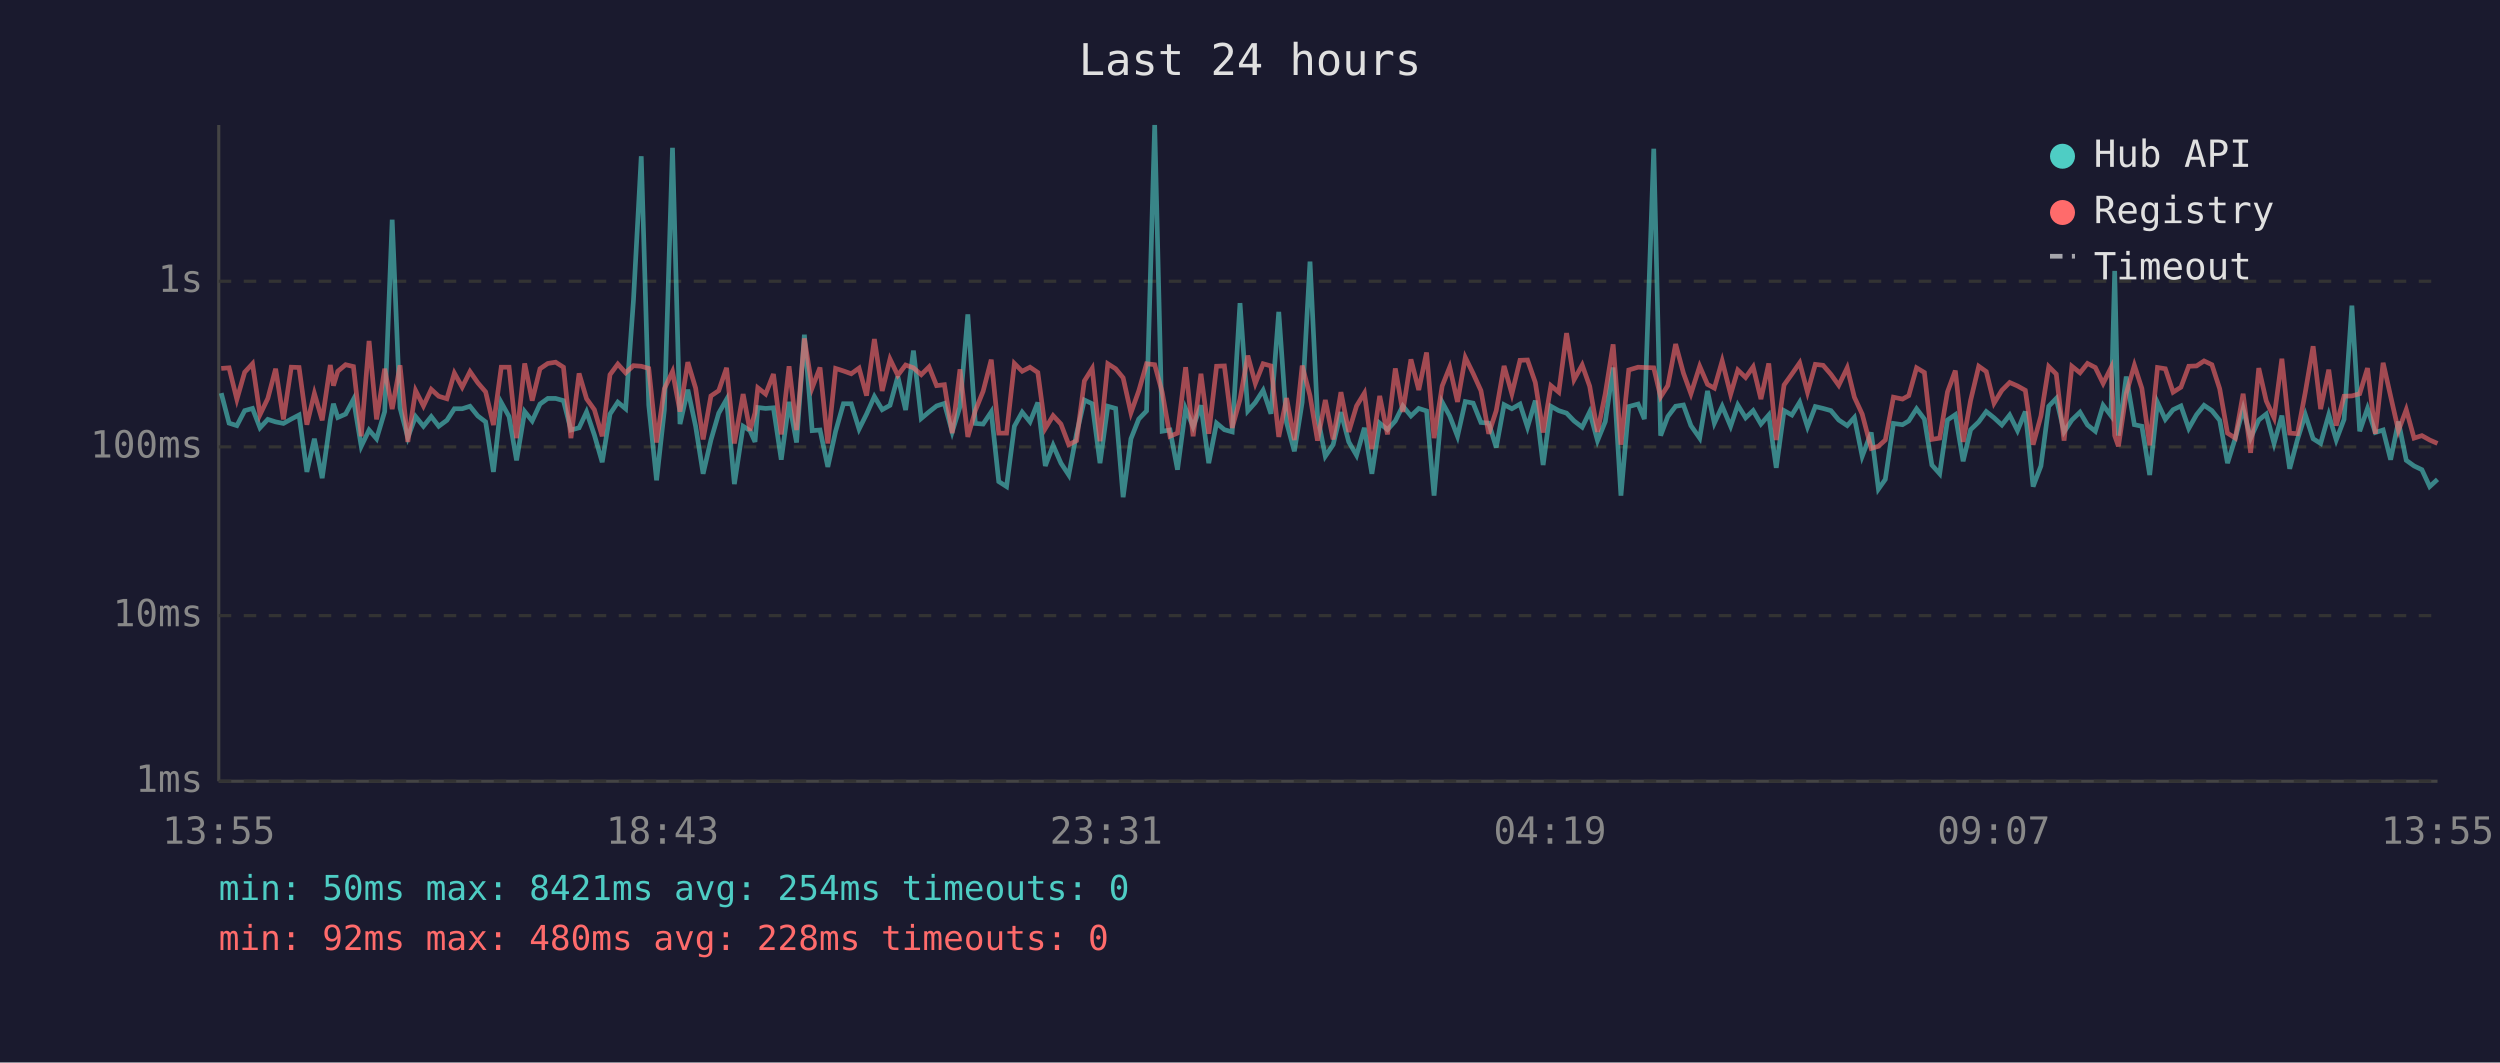
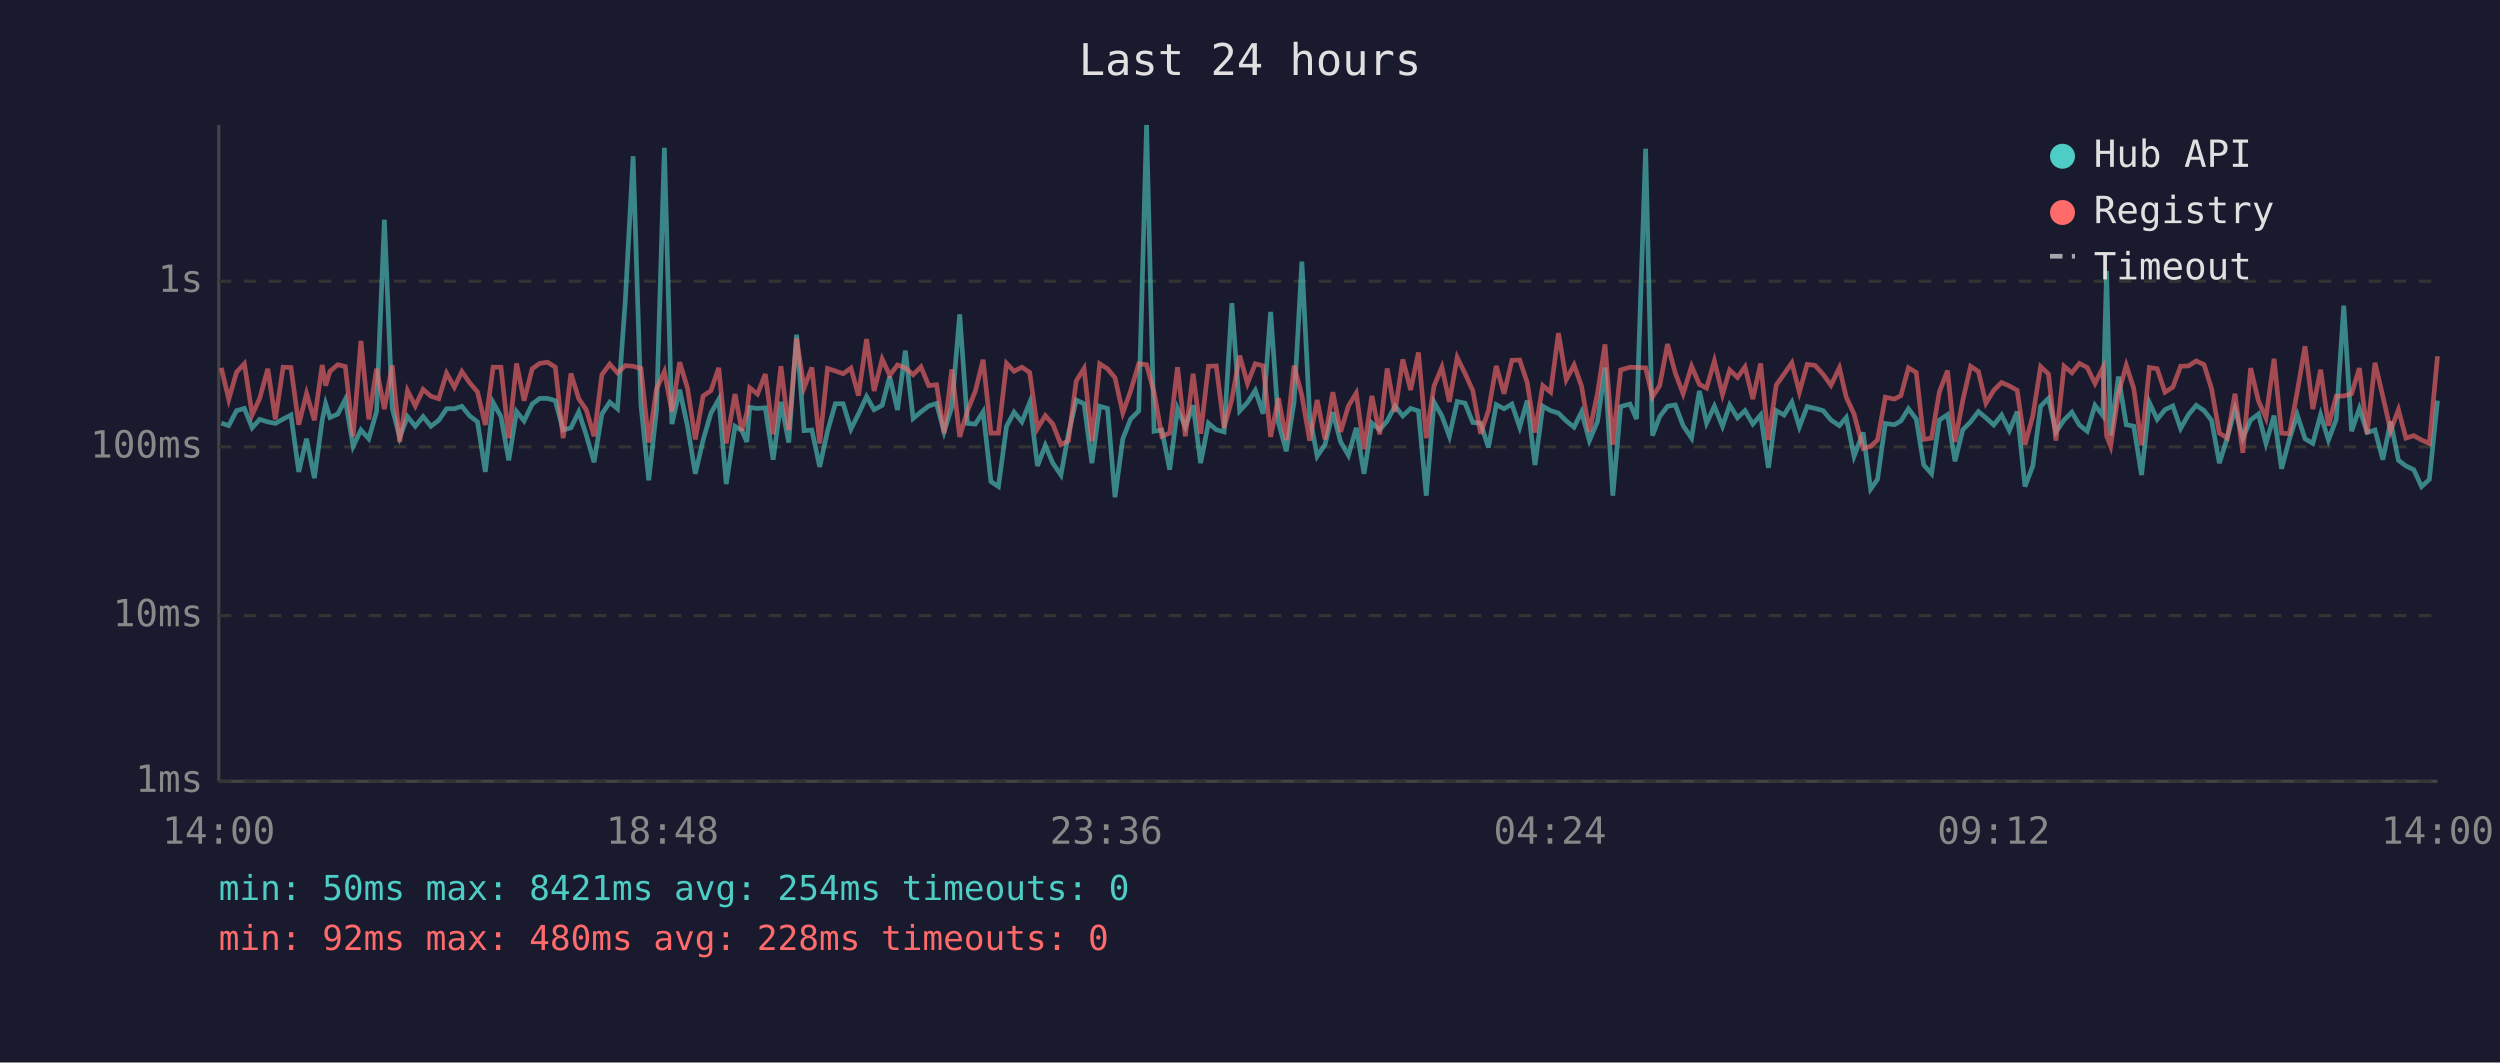
<svg xmlns="http://www.w3.org/2000/svg" viewBox="0 0 800 340" font-family="monospace" font-size="12">
  <rect width="800" height="340" fill="#1a1a2e" />
  <text x="400" y="24" fill="#e0e0e0" font-size="14" text-anchor="middle">Last 24 hours</text>
  <line x1="70" y1="40" x2="70" y2="250" stroke="#444" stroke-width="1" />
  <line x1="70" y1="250" x2="780" y2="250" stroke="#444" stroke-width="1" />
  <line x1="70" y1="250" x2="780" y2="250" stroke="#333" stroke-width="1" stroke-dasharray="4" />
  <text x="65" y="250" fill="#888" text-anchor="end" dominant-baseline="middle">1ms</text>
  <line x1="70" y1="197" x2="780" y2="197" stroke="#333" stroke-width="1" stroke-dasharray="4" />
  <text x="65" y="197" fill="#888" text-anchor="end" dominant-baseline="middle">10ms</text>
  <line x1="70" y1="143" x2="780" y2="143" stroke="#333" stroke-width="1" stroke-dasharray="4" />
  <text x="65" y="143" fill="#888" text-anchor="end" dominant-baseline="middle">100ms</text>
  <line x1="70" y1="90" x2="780" y2="90" stroke="#333" stroke-width="1" stroke-dasharray="4" />
  <text x="65" y="90" fill="#888" text-anchor="end" dominant-baseline="middle">1s</text>
-   <text x="70" y="270" fill="#888" text-anchor="middle">13:55</text>
-   <text x="212" y="270" fill="#888" text-anchor="middle">18:43</text>
-   <text x="354" y="270" fill="#888" text-anchor="middle">23:31</text>
-   <text x="496" y="270" fill="#888" text-anchor="middle">04:19</text>
-   <text x="638" y="270" fill="#888" text-anchor="middle">09:07</text>
-   <text x="780" y="270" fill="#888" text-anchor="middle">13:55</text>
-   <polyline points="70.8,125.8 73.3,135.4 75.8,136.2 78.3,131.4 80.8,130.7 83.2,136.9 85.7,134.2 88.2,135.0 90.7,135.5 93.2,134.1 95.7,132.8 98.2,151.0 100.6,140.4 103.1,153.0 105.7,134.5 106.7,129.2 108.1,133.6 110.6,132.5 113.1,127.8 115.6,142.8 118.1,137.6 120.5,140.4 123.1,131.7 125.5,70.3 128.0,130.5 130.5,140.0 133.0,133.3 135.5,136.4 138.0,133.3 140.4,136.4 143.0,134.5 145.4,130.8 147.9,130.8 150.4,130.0 152.9,133.1 155.4,135.0 157.9,151.0 160.4,128.8 162.9,133.3 165.3,147.3 167.9,131.7 170.3,134.7 172.8,129.3 175.3,127.5 177.8,127.5 180.3,128.2 182.7,137.6 185.3,136.9 187.7,131.8 190.2,139.2 192.7,147.9 195.2,132.5 197.7,128.7 200.2,130.8 202.7,96.2 205.2,50.0 207.6,129.6 210.1,153.7 212.6,131.2 215.2,47.3 217.6,135.7 220.1,124.7 222.6,136.4 225.0,151.6 227.5,140.8 230.0,132.2 232.5,127.8 235.0,154.9 237.8,136.4 240.0,137.8 241.6,141.4 242.5,130.4 245.0,130.7 247.5,130.5 250.0,147.1 252.5,128.6 254.9,141.6 257.4,107.1 259.9,137.8 262.4,137.6 264.9,149.4 267.4,138.0 269.9,129.2 272.4,129.2 274.9,137.3 277.3,132.5 279.8,126.9 282.3,131.1 284.8,129.7 287.3,120.5 289.8,131.2 292.3,112.2 294.8,133.9 297.3,131.8 299.7,129.9 302.2,129.1 304.7,138.2 307.2,130.1 309.7,100.6 312.1,135.5 314.6,135.7 317.2,131.8 319.6,154.1 322.1,155.7 324.6,136.4 327.1,131.9 329.6,135.0 332.1,128.8 334.5,149.1 337.0,142.5 339.5,148.2 342.0,152.0 344.5,138.8 347.0,128.0 349.5,129.2 352.0,148.2 354.5,130.0 357.0,130.7 359.4,159.1 361.9,140.4 364.4,134.1 366.9,131.5 369.5,40.0 371.9,138.0 374.4,137.6 376.8,150.3 379.4,130.8 381.8,136.6 384.3,129.7 386.8,148.2 389.3,135.4 391.8,137.5 394.3,138.2 396.8,97.0 399.3,131.5 401.7,128.8 404.2,124.9 406.7,132.4 409.2,99.8 411.7,135.2 414.2,144.4 416.7,128.7 419.2,83.7 421.6,133.1 424.1,146.0 426.6,142.3 429.1,131.9 431.6,141.4 434.1,145.7 436.6,136.9 439.0,151.6 441.5,135.4 444.0,137.5 446.5,134.7 448.9,129.9 451.5,133.1 454.0,130.7 456.5,131.5 458.9,158.6 461.5,128.7 463.9,133.1 466.4,139.6 468.9,128.5 471.4,129.0 473.9,135.2 476.4,135.4 478.8,143.2 481.3,129.5 483.8,130.8 486.4,129.3 488.8,136.7 491.3,128.2 493.8,148.8 496.3,130.0 498.8,131.4 501.3,132.2 503.7,134.7 506.3,136.7 508.7,131.8 511.2,141.0 513.7,134.9 516.2,117.6 518.7,158.6 521.2,130.1 524.2,129.3 526.2,134.1 529.2,47.6 531.4,139.4 533.7,133.3 536.2,130.0 538.7,129.6 541.1,136.2 543.9,140.2 546.4,125.1 548.6,135.4 551.1,130.0 553.8,136.4 556.1,129.6 558.6,133.7 561.0,131.4 563.5,135.7 566.0,132.8 568.4,149.7 570.9,131.4 573.4,132.8 575.9,128.7 578.4,136.6 580.9,130.1 583.4,130.7 585.9,131.4 588.4,134.4 591.1,136.2 593.4,133.6 595.9,146.0 598.8,138.4 601.1,156.5 603.3,153.4 605.9,135.5 608.8,135.9 610.8,134.7 613.3,130.8 615.8,134.1 618.2,148.8 620.7,151.6 623.2,134.4 625.7,132.7 628.2,147.6 630.6,137.5 633.2,135.0 635.6,131.7 638.1,133.7 640.6,136.0 643.1,132.8 645.6,137.8 648.1,131.7 650.6,155.7 653.1,149.1 655.6,130.0 658.0,127.5 660.5,138.2 663.0,134.4 665.6,131.9 668.0,136.0 670.5,138.0 673.0,129.7 675.5,133.0 676.7,86.7 677.9,139.4 680.4,120.5 683.0,135.9 685.4,136.4 687.9,152.0 690.4,128.8 692.9,134.2 695.4,131.1 697.9,129.9 700.4,137.1 702.9,132.7 705.3,129.7 707.8,131.4 710.3,134.5 712.8,148.2 715.3,140.2 717.8,130.8 720.2,140.2 722.8,134.4 725.2,132.5 727.7,141.9 730.2,133.0 732.7,150.0 735.2,140.6 737.7,132.7 740.2,140.4 742.6,141.9 745.2,132.7 747.6,140.8 750.1,134.2 752.6,97.8 755.1,138.0 757.6,130.7 760.1,138.4 762.6,137.6 765.0,147.1 767.5,134.9 770.0,147.3 772.5,149.1 775.0,150.3 777.5,155.7 780.0,153.4" fill="none" stroke="#4ecdc4" stroke-width="1.5" opacity="0.6" />
-   <polyline points="70.8,117.9 73.3,117.7 75.8,127.8 78.3,119.1 80.8,116.4 83.2,132.7 85.7,127.5 88.2,118.0 90.7,134.2 93.2,117.5 95.7,117.6 98.2,135.9 100.6,125.9 103.1,134.5 105.7,116.8 106.7,123.4 108.1,118.8 110.6,116.7 113.1,117.3 115.6,139.6 118.1,109.1 120.5,134.2 123.1,118.0 125.5,130.9 128.0,116.9 130.5,141.4 133.0,125.0 135.5,129.9 138.0,124.6 140.4,126.8 143.0,127.6 145.4,119.4 147.9,123.9 150.4,118.9 152.9,122.5 155.4,125.4 157.9,136.0 160.4,117.5 162.9,117.5 165.3,140.2 167.9,116.3 170.3,128.2 172.8,118.0 175.3,116.3 177.8,115.9 180.3,117.5 182.7,140.2 185.3,119.5 187.7,127.6 190.2,131.1 192.7,139.6 195.2,119.9 197.7,116.5 200.2,119.3 202.7,117.0 205.2,117.2 207.6,117.9 210.1,141.6 212.6,124.4 215.2,118.9 217.6,131.7 220.1,115.9 222.6,124.2 225.0,140.6 227.5,126.7 230.0,125.0 232.5,117.7 235.0,141.9 237.8,126.1 240.0,137.8 241.6,132.1 242.5,124.1 245.0,126.1 247.5,119.7 250.0,139.0 252.5,117.2 254.9,137.6 257.4,108.3 259.9,124.1 262.4,117.6 264.9,141.9 267.4,117.9 269.9,118.7 272.4,119.6 274.9,117.8 277.3,126.6 279.8,108.5 282.3,125.1 284.8,114.9 287.3,120.1 289.8,116.8 292.3,117.7 294.8,119.9 297.3,117.4 299.7,123.4 302.2,123.1 304.7,138.6 307.2,118.2 309.7,139.8 312.1,131.4 314.6,125.2 317.2,115.1 319.6,138.6 322.1,138.6 324.6,116.3 327.1,118.8 329.6,117.5 332.1,119.2 334.5,137.1 337.0,133.0 339.5,135.7 342.0,142.3 344.5,141.0 347.0,121.9 349.5,117.9 352.0,141.2 354.5,116.4 357.0,118.0 359.4,120.9 361.9,132.1 364.4,125.1 366.9,116.4 369.5,116.7 371.9,125.5 374.4,139.6 376.8,138.6 379.4,117.5 381.8,139.6 384.3,119.6 386.8,138.8 389.3,117.2 391.8,117.1 394.3,136.9 396.8,127.8 399.3,113.8 401.7,122.7 404.2,116.4 406.7,117.1 409.2,139.8 411.7,127.4 414.2,140.8 416.7,117.0 419.2,126.6 421.6,141.0 424.1,128.0 426.6,140.6 429.1,125.5 431.6,138.2 434.1,129.9 436.6,125.8 439.0,143.7 441.5,126.7 444.0,139.0 446.5,117.9 448.9,131.8 451.5,115.0 454.0,124.8 456.5,112.8 458.9,140.2 461.5,123.5 463.9,117.5 466.4,128.6 468.9,114.4 471.4,119.5 473.9,125.0 476.4,138.8 478.8,131.4 481.3,117.1 483.8,126.0 486.4,115.3 488.8,115.2 491.3,122.4 493.8,138.4 496.3,123.4 498.8,125.5 501.3,106.6 503.7,121.5 506.3,116.8 508.7,123.6 511.2,138.2 513.7,125.9 516.2,110.2 518.7,142.3 521.2,118.4 524.2,117.5 526.2,117.6 529.2,117.7 531.4,127.0 533.7,123.4 536.2,110.1 538.7,119.4 541.1,126.0 543.9,117.2 546.4,123.0 548.6,124.2 551.1,115.5 553.8,126.2 556.1,118.4 558.6,120.8 561.0,117.4 563.5,127.7 566.0,116.3 568.4,140.8 570.9,123.2 573.4,119.7 575.9,116.1 578.4,125.5 580.9,116.6 583.4,116.9 585.9,119.8 588.4,123.3 591.1,117.7 593.4,127.1 595.9,132.5 598.8,143.5 601.1,142.8 603.3,140.8 605.9,127.1 608.8,127.7 610.8,126.6 613.3,117.7 615.8,119.2 618.2,140.6 620.7,140.2 623.2,125.4 625.7,118.6 628.2,141.4 630.6,128.1 633.2,117.2 635.6,118.9 638.1,129.0 640.6,124.9 643.1,122.4 645.6,123.5 648.1,124.9 650.6,142.3 653.1,133.1 655.6,117.3 658.0,119.7 660.5,141.0 663.0,117.2 665.6,119.3 668.0,116.3 670.5,117.6 673.0,122.7 675.5,117.7 676.7,139.4 677.9,142.8 680.4,125.9 683.0,116.9 685.4,124.3 687.9,142.5 690.4,117.6 692.9,118.0 695.4,125.5 697.9,123.9 700.4,117.2 702.9,117.1 705.3,115.5 707.8,116.7 710.3,124.4 712.8,138.6 715.3,140.2 717.8,126.0 720.2,144.9 722.8,117.8 725.2,128.3 727.7,133.7 730.2,114.8 732.7,138.6 735.2,138.8 737.7,125.5 740.2,110.8 742.6,130.9 745.2,118.3 747.6,136.2 750.1,126.8 752.6,126.7 755.1,126.0 757.6,117.8 760.1,138.8 762.6,116.1 765.0,126.8 767.5,137.8 770.0,131.1 772.5,140.2 775.0,139.4 777.5,140.8 780.0,141.9" fill="none" stroke="#ff6b6b" stroke-width="1.5" opacity="0.6" />
+   <text x="70" y="270" fill="#888" text-anchor="middle">14:00</text>
+   <text x="212" y="270" fill="#888" text-anchor="middle">18:48</text>
+   <text x="354" y="270" fill="#888" text-anchor="middle">23:36</text>
+   <text x="496" y="270" fill="#888" text-anchor="middle">04:24</text>
+   <text x="638" y="270" fill="#888" text-anchor="middle">09:12</text>
+   <text x="780" y="270" fill="#888" text-anchor="middle">14:00</text>
+   <polyline points="70.8,135.4 73.2,136.2 75.7,131.4 78.2,130.7 80.7,136.9 83.1,134.2 85.7,135.0 88.1,135.5 90.6,134.1 93.1,132.8 95.6,151.0 98.1,140.4 100.6,153.0 103.1,134.5 104.2,129.2 105.6,133.6 108.1,132.5 110.5,127.8 113.0,142.8 115.5,137.6 118.0,140.4 120.5,131.7 123.0,70.3 125.5,130.5 127.9,140.0 130.4,133.3 132.9,136.4 135.4,133.3 137.9,136.4 140.4,134.5 142.9,130.8 145.4,130.8 147.8,130.0 150.3,133.1 152.8,135.0 155.3,151.0 157.8,128.8 160.3,133.3 162.8,147.3 165.3,131.7 167.7,134.7 170.3,129.3 172.7,127.5 175.2,127.5 177.7,128.2 180.2,137.6 182.7,136.9 185.2,131.8 187.6,139.2 190.1,147.9 192.6,132.5 195.1,128.7 197.6,130.8 200.1,96.2 202.6,50.0 205.1,129.6 207.6,153.7 210.1,131.2 212.6,47.3 215.0,135.7 217.5,124.7 220.0,136.4 222.5,151.6 225.0,140.8 227.5,132.2 230.0,127.8 232.4,154.9 235.2,136.4 237.4,137.8 239.0,141.4 239.9,130.4 242.4,130.7 244.9,130.5 247.4,147.1 249.9,128.6 252.4,141.6 254.9,107.1 257.3,137.8 259.8,137.6 262.3,149.4 264.8,138.0 267.3,129.2 269.8,129.2 272.3,137.3 274.7,132.5 277.3,126.9 279.7,131.1 282.3,129.7 284.7,120.5 287.2,131.2 289.7,112.2 292.2,133.9 294.7,131.8 297.2,129.9 299.7,129.1 302.1,138.2 304.6,130.1 307.1,100.6 309.6,135.5 312.1,135.7 314.6,131.8 317.1,154.1 319.5,155.7 322.1,136.4 324.5,131.9 327.0,135.0 329.5,128.8 332.0,149.1 334.5,142.5 336.9,148.2 339.5,152.0 341.9,138.8 344.4,128.0 346.9,129.2 349.4,148.2 351.9,130.0 354.4,130.7 356.8,159.1 359.3,140.4 361.8,134.1 364.4,131.5 366.9,40.0 369.3,138.0 371.8,137.6 374.3,150.3 376.8,130.8 379.3,136.6 381.8,129.7 384.2,148.2 386.7,135.4 389.2,137.5 391.7,138.2 394.2,97.0 396.7,131.5 399.2,128.8 401.7,124.9 404.2,132.4 406.6,99.8 409.1,135.2 411.6,144.4 414.1,128.7 416.6,83.7 419.1,133.1 421.5,146.0 424.0,142.3 426.5,131.9 429.0,141.4 431.5,145.7 434.0,136.9 436.5,151.6 439.0,135.4 441.5,137.5 443.9,134.7 446.4,129.9 448.9,133.1 451.4,130.7 453.9,131.5 456.4,158.6 458.9,128.7 461.4,133.1 463.8,139.6 466.3,128.5 468.8,129.0 471.3,135.2 473.8,135.4 476.3,143.2 478.8,129.5 481.3,130.8 483.8,129.3 486.3,136.7 488.7,128.2 491.2,148.8 493.7,130.0 496.2,131.4 498.7,132.2 501.2,134.7 503.7,136.7 506.1,131.8 508.6,141.0 511.2,134.9 513.6,117.6 516.1,158.6 518.6,130.1 521.6,129.3 523.7,134.1 526.6,47.6 528.8,139.4 531.1,133.3 533.6,130.0 536.1,129.6 538.6,136.2 541.3,140.2 543.8,125.1 546.1,135.4 548.6,130.0 551.2,136.4 553.5,129.6 556.0,133.7 558.4,131.4 560.9,135.7 563.4,132.8 565.9,149.7 568.4,131.4 570.9,132.8 573.4,128.7 575.8,136.6 578.3,130.1 580.8,130.7 583.4,131.4 585.9,134.4 588.6,136.2 590.8,133.6 593.3,146.0 596.2,138.4 598.6,156.5 600.8,153.4 603.3,135.5 606.2,135.9 608.3,134.7 610.7,130.8 613.2,134.1 615.6,148.8 618.1,151.6 620.6,134.4 623.2,132.7 625.6,147.6 628.1,137.5 630.6,135.0 633.1,131.7 635.5,133.7 638.0,136.0 640.5,132.8 643.0,137.8 645.5,131.7 648.0,155.7 650.5,149.1 653.0,130.0 655.5,127.5 657.9,138.2 660.5,134.4 663.0,131.9 665.4,136.0 667.9,138.0 670.4,129.7 672.9,133.0 674.1,86.7 675.4,139.4 677.9,120.5 680.4,135.9 682.8,136.4 685.3,152.0 687.8,128.8 690.3,134.2 692.8,131.1 695.3,129.9 697.8,137.1 700.3,132.7 702.8,129.7 705.3,131.4 707.7,134.5 710.2,148.2 712.7,140.2 715.2,130.8 717.7,140.2 720.2,134.4 722.7,132.5 725.1,141.9 727.7,133.0 730.1,150.0 732.6,140.6 735.1,132.7 737.6,140.4 740.1,141.9 742.6,132.7 745.1,140.8 747.6,134.2 750.0,97.8 752.5,138.0 755.0,130.7 757.5,138.4 760.0,137.6 762.5,147.1 765.0,134.9 767.5,147.3 769.9,149.1 772.4,150.3 774.9,155.7 777.4,153.4 780.0,128.2" fill="none" stroke="#4ecdc4" stroke-width="1.5" opacity="0.6" />
+   <polyline points="70.8,117.7 73.2,127.8 75.7,119.1 78.2,116.4 80.7,132.7 83.1,127.5 85.7,118.0 88.1,134.2 90.6,117.5 93.1,117.6 95.6,135.9 98.1,125.9 100.6,134.5 103.1,116.8 104.2,123.4 105.6,118.8 108.1,116.7 110.5,117.3 113.0,139.6 115.5,109.1 118.0,134.2 120.5,118.0 123.0,130.9 125.5,116.9 127.9,141.4 130.4,125.0 132.9,129.9 135.4,124.6 137.9,126.8 140.4,127.6 142.9,119.4 145.4,123.9 147.8,118.9 150.3,122.5 152.8,125.4 155.3,136.0 157.8,117.5 160.3,117.5 162.8,140.2 165.3,116.3 167.7,128.2 170.3,118.0 172.7,116.3 175.2,115.9 177.7,117.5 180.2,140.2 182.7,119.5 185.2,127.6 187.6,131.1 190.1,139.6 192.6,119.9 195.1,116.5 197.6,119.3 200.1,117.0 202.6,117.2 205.1,117.9 207.6,141.6 210.1,124.4 212.6,118.9 215.0,131.7 217.5,115.9 220.0,124.2 222.5,140.6 225.0,126.7 227.5,125.0 230.0,117.7 232.4,141.9 235.2,126.1 237.4,137.8 239.0,132.1 239.9,124.1 242.4,126.1 244.9,119.7 247.4,139.0 249.9,117.2 252.4,137.6 254.9,108.3 257.3,124.1 259.8,117.6 262.3,141.9 264.8,117.9 267.3,118.7 269.8,119.6 272.3,117.8 274.7,126.6 277.3,108.5 279.7,125.1 282.3,114.9 284.7,120.1 287.2,116.8 289.7,117.7 292.2,119.9 294.7,117.4 297.2,123.4 299.7,123.1 302.1,138.6 304.6,118.2 307.1,139.8 309.6,131.4 312.1,125.2 314.6,115.1 317.1,138.6 319.5,138.6 322.1,116.3 324.5,118.8 327.0,117.5 329.5,119.2 332.0,137.1 334.5,133.0 336.9,135.7 339.5,142.3 341.9,141.0 344.4,121.9 346.9,117.9 349.4,141.2 351.9,116.4 354.4,118.0 356.8,120.9 359.3,132.1 361.8,125.1 364.4,116.4 366.9,116.7 369.3,125.5 371.8,139.6 374.3,138.6 376.8,117.5 379.3,139.6 381.8,119.6 384.2,138.8 386.7,117.2 389.2,117.1 391.7,136.9 394.2,127.8 396.7,113.8 399.2,122.7 401.7,116.4 404.2,117.1 406.6,139.8 409.1,127.4 411.6,140.8 414.1,117.0 416.6,126.6 419.1,141.0 421.5,128.0 424.0,140.6 426.5,125.5 429.0,138.2 431.5,129.9 434.0,125.8 436.5,143.7 439.0,126.7 441.5,139.0 443.9,117.9 446.4,131.8 448.9,115.0 451.4,124.8 453.9,112.8 456.4,140.2 458.9,123.5 461.4,117.5 463.8,128.6 466.3,114.4 468.8,119.5 471.3,125.0 473.8,138.8 476.3,131.4 478.8,117.1 481.3,126.0 483.8,115.3 486.3,115.2 488.7,122.4 491.2,138.4 493.7,123.4 496.2,125.5 498.7,106.6 501.2,121.5 503.7,116.8 506.1,123.6 508.6,138.2 511.2,125.9 513.6,110.2 516.1,142.3 518.6,118.4 521.6,117.5 523.7,117.6 526.6,117.7 528.8,127.0 531.1,123.4 533.6,110.1 536.1,119.4 538.6,126.0 541.3,117.2 543.8,123.0 546.1,124.2 548.6,115.5 551.2,126.2 553.5,118.4 556.0,120.8 558.4,117.4 560.9,127.7 563.4,116.3 565.9,140.8 568.4,123.2 570.9,119.7 573.4,116.1 575.8,125.5 578.3,116.6 580.8,116.9 583.4,119.8 585.9,123.3 588.6,117.7 590.8,127.1 593.3,132.5 596.2,143.5 598.6,142.8 600.8,140.8 603.3,127.1 606.2,127.7 608.3,126.6 610.7,117.7 613.2,119.2 615.6,140.6 618.1,140.2 620.6,125.4 623.2,118.6 625.6,141.4 628.1,128.1 630.6,117.2 633.1,118.9 635.5,129.0 638.0,124.9 640.5,122.4 643.0,123.5 645.5,124.9 648.0,142.3 650.5,133.1 653.0,117.3 655.5,119.7 657.9,141.0 660.5,117.2 663.0,119.3 665.4,116.3 667.9,117.6 670.4,122.7 672.9,117.7 674.1,139.4 675.4,142.8 677.9,125.9 680.4,116.9 682.8,124.3 685.3,142.5 687.8,117.6 690.3,118.0 692.8,125.5 695.3,123.9 697.8,117.2 700.3,117.1 702.8,115.5 705.3,116.7 707.7,124.4 710.2,138.6 712.7,140.2 715.2,126.0 717.7,144.9 720.2,117.8 722.7,128.3 725.1,133.7 727.7,114.8 730.1,138.6 732.6,138.8 735.1,125.5 737.6,110.8 740.1,130.9 742.6,118.3 745.1,136.2 747.6,126.8 750.0,126.7 752.5,126.0 755.0,117.8 757.5,138.8 760.0,116.1 762.5,126.8 765.0,137.8 767.5,131.1 769.9,140.2 772.4,139.4 774.9,140.8 777.4,141.9 780.0,114.0" fill="none" stroke="#ff6b6b" stroke-width="1.5" opacity="0.6" />
  <circle cx="660" cy="50" r="4" fill="#4ecdc4" />
  <text x="670" y="50" fill="#e0e0e0" dominant-baseline="middle">Hub API</text>
  <circle cx="660" cy="68" r="4" fill="#ff6b6b" />
  <text x="670" y="68" fill="#e0e0e0" dominant-baseline="middle">Registry</text>
  <line x1="656" y1="82" x2="664" y2="82" stroke="#e0e0e0" stroke-width="1.5" stroke-dasharray="4,3" opacity="0.7" />
  <text x="670" y="86" fill="#e0e0e0" dominant-baseline="middle">Timeout</text>
  <text x="70" y="288" fill="#4ecdc4" font-size="11">min: 50ms  max: 8421ms  avg: 254ms  timeouts: 0</text>
  <text x="70" y="304" fill="#ff6b6b" font-size="11">min: 92ms  max: 480ms  avg: 228ms  timeouts: 0</text>
</svg>
